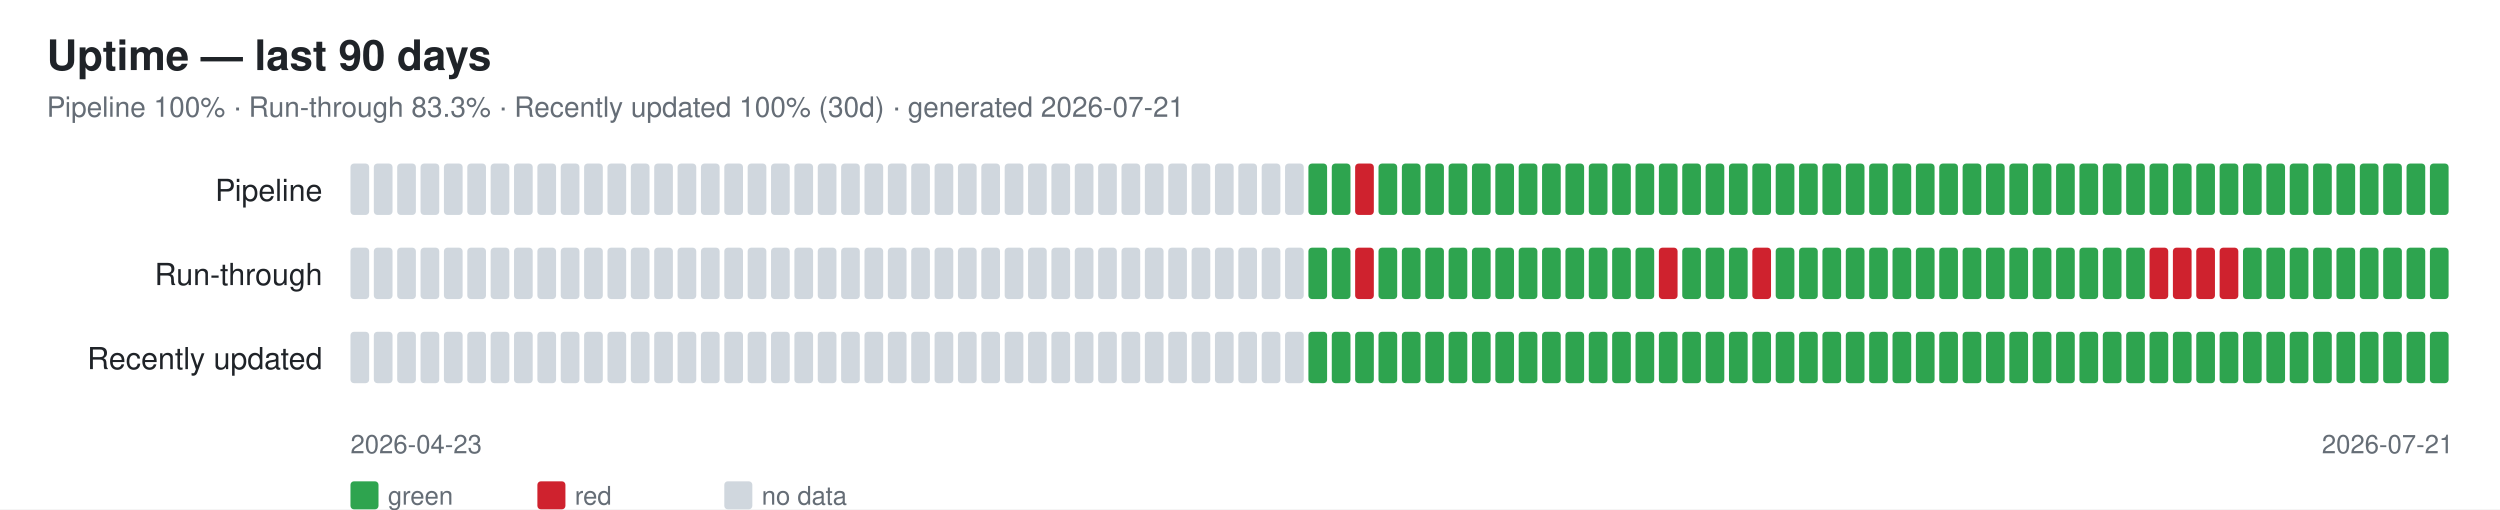
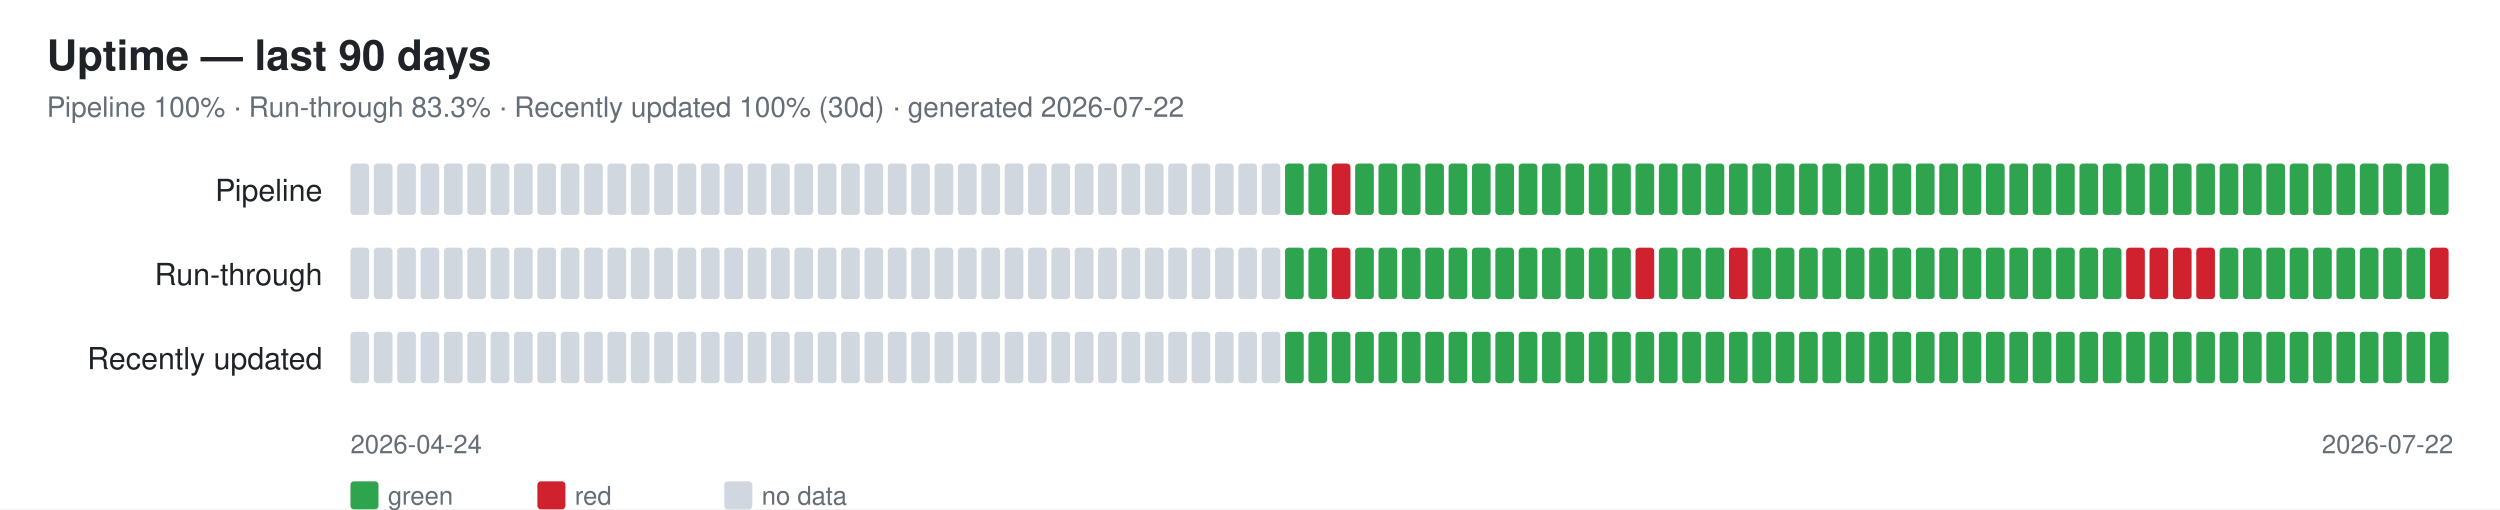
<svg xmlns="http://www.w3.org/2000/svg" width="1070" height="218" font-family="-apple-system,Segoe UI,Helvetica,Arial,sans-serif">
  <rect width="1070" height="218" fill="#ffffff" />
  <text x="20" y="30" font-size="18" font-weight="600" fill="#1f2328">Uptime — last 90 days</text>
-   <text x="20" y="50" font-size="12" fill="#656d76">Pipeline 100% · Run-through 83.3% · Recently updated 100% (30d) · generated 2026-07-21</text>
+   <text x="20" y="50" font-size="12" fill="#656d76">Pipeline 100% · Run-through 83.3% · Recently updated 100% (30d) · generated 2026-07-22</text>
  <text x="138" y="86" font-size="13" fill="#1f2328" text-anchor="end">Pipeline</text>
  <rect x="150" y="70" width="8" height="22" rx="1.5" fill="#d0d7de" />
  <rect x="160" y="70" width="8" height="22" rx="1.5" fill="#d0d7de" />
  <rect x="170" y="70" width="8" height="22" rx="1.5" fill="#d0d7de" />
  <rect x="180" y="70" width="8" height="22" rx="1.5" fill="#d0d7de" />
  <rect x="190" y="70" width="8" height="22" rx="1.5" fill="#d0d7de" />
  <rect x="200" y="70" width="8" height="22" rx="1.5" fill="#d0d7de" />
  <rect x="210" y="70" width="8" height="22" rx="1.5" fill="#d0d7de" />
  <rect x="220" y="70" width="8" height="22" rx="1.5" fill="#d0d7de" />
  <rect x="230" y="70" width="8" height="22" rx="1.5" fill="#d0d7de" />
  <rect x="240" y="70" width="8" height="22" rx="1.5" fill="#d0d7de" />
  <rect x="250" y="70" width="8" height="22" rx="1.5" fill="#d0d7de" />
  <rect x="260" y="70" width="8" height="22" rx="1.5" fill="#d0d7de" />
  <rect x="270" y="70" width="8" height="22" rx="1.5" fill="#d0d7de" />
  <rect x="280" y="70" width="8" height="22" rx="1.5" fill="#d0d7de" />
  <rect x="290" y="70" width="8" height="22" rx="1.5" fill="#d0d7de" />
  <rect x="300" y="70" width="8" height="22" rx="1.5" fill="#d0d7de" />
  <rect x="310" y="70" width="8" height="22" rx="1.5" fill="#d0d7de" />
  <rect x="320" y="70" width="8" height="22" rx="1.5" fill="#d0d7de" />
  <rect x="330" y="70" width="8" height="22" rx="1.5" fill="#d0d7de" />
  <rect x="340" y="70" width="8" height="22" rx="1.5" fill="#d0d7de" />
  <rect x="350" y="70" width="8" height="22" rx="1.5" fill="#d0d7de" />
  <rect x="360" y="70" width="8" height="22" rx="1.5" fill="#d0d7de" />
  <rect x="370" y="70" width="8" height="22" rx="1.5" fill="#d0d7de" />
  <rect x="380" y="70" width="8" height="22" rx="1.5" fill="#d0d7de" />
  <rect x="390" y="70" width="8" height="22" rx="1.5" fill="#d0d7de" />
  <rect x="400" y="70" width="8" height="22" rx="1.5" fill="#d0d7de" />
  <rect x="410" y="70" width="8" height="22" rx="1.5" fill="#d0d7de" />
  <rect x="420" y="70" width="8" height="22" rx="1.5" fill="#d0d7de" />
  <rect x="430" y="70" width="8" height="22" rx="1.5" fill="#d0d7de" />
  <rect x="440" y="70" width="8" height="22" rx="1.5" fill="#d0d7de" />
  <rect x="450" y="70" width="8" height="22" rx="1.5" fill="#d0d7de" />
  <rect x="460" y="70" width="8" height="22" rx="1.5" fill="#d0d7de" />
  <rect x="470" y="70" width="8" height="22" rx="1.5" fill="#d0d7de" />
  <rect x="480" y="70" width="8" height="22" rx="1.5" fill="#d0d7de" />
  <rect x="490" y="70" width="8" height="22" rx="1.5" fill="#d0d7de" />
  <rect x="500" y="70" width="8" height="22" rx="1.5" fill="#d0d7de" />
  <rect x="510" y="70" width="8" height="22" rx="1.5" fill="#d0d7de" />
  <rect x="520" y="70" width="8" height="22" rx="1.5" fill="#d0d7de" />
  <rect x="530" y="70" width="8" height="22" rx="1.5" fill="#d0d7de" />
  <rect x="540" y="70" width="8" height="22" rx="1.5" fill="#d0d7de" />
-   <rect x="550" y="70" width="8" height="22" rx="1.5" fill="#d0d7de" />
+   <rect x="550" y="70" width="8" height="22" rx="1.5" fill="#2ea44f" />
  <rect x="560" y="70" width="8" height="22" rx="1.5" fill="#2ea44f" />
-   <rect x="570" y="70" width="8" height="22" rx="1.5" fill="#2ea44f" />
-   <rect x="580" y="70" width="8" height="22" rx="1.5" fill="#cf222e" />
+   <rect x="570" y="70" width="8" height="22" rx="1.5" fill="#cf222e" />
+   <rect x="580" y="70" width="8" height="22" rx="1.5" fill="#2ea44f" />
  <rect x="590" y="70" width="8" height="22" rx="1.5" fill="#2ea44f" />
  <rect x="600" y="70" width="8" height="22" rx="1.5" fill="#2ea44f" />
  <rect x="610" y="70" width="8" height="22" rx="1.5" fill="#2ea44f" />
  <rect x="620" y="70" width="8" height="22" rx="1.5" fill="#2ea44f" />
  <rect x="630" y="70" width="8" height="22" rx="1.5" fill="#2ea44f" />
  <rect x="640" y="70" width="8" height="22" rx="1.5" fill="#2ea44f" />
  <rect x="650" y="70" width="8" height="22" rx="1.5" fill="#2ea44f" />
  <rect x="660" y="70" width="8" height="22" rx="1.5" fill="#2ea44f" />
  <rect x="670" y="70" width="8" height="22" rx="1.5" fill="#2ea44f" />
  <rect x="680" y="70" width="8" height="22" rx="1.5" fill="#2ea44f" />
  <rect x="690" y="70" width="8" height="22" rx="1.5" fill="#2ea44f" />
  <rect x="700" y="70" width="8" height="22" rx="1.5" fill="#2ea44f" />
  <rect x="710" y="70" width="8" height="22" rx="1.5" fill="#2ea44f" />
  <rect x="720" y="70" width="8" height="22" rx="1.5" fill="#2ea44f" />
  <rect x="730" y="70" width="8" height="22" rx="1.5" fill="#2ea44f" />
  <rect x="740" y="70" width="8" height="22" rx="1.5" fill="#2ea44f" />
  <rect x="750" y="70" width="8" height="22" rx="1.5" fill="#2ea44f" />
  <rect x="760" y="70" width="8" height="22" rx="1.5" fill="#2ea44f" />
  <rect x="770" y="70" width="8" height="22" rx="1.5" fill="#2ea44f" />
  <rect x="780" y="70" width="8" height="22" rx="1.5" fill="#2ea44f" />
  <rect x="790" y="70" width="8" height="22" rx="1.5" fill="#2ea44f" />
  <rect x="800" y="70" width="8" height="22" rx="1.5" fill="#2ea44f" />
  <rect x="810" y="70" width="8" height="22" rx="1.5" fill="#2ea44f" />
  <rect x="820" y="70" width="8" height="22" rx="1.5" fill="#2ea44f" />
  <rect x="830" y="70" width="8" height="22" rx="1.5" fill="#2ea44f" />
  <rect x="840" y="70" width="8" height="22" rx="1.5" fill="#2ea44f" />
  <rect x="850" y="70" width="8" height="22" rx="1.5" fill="#2ea44f" />
  <rect x="860" y="70" width="8" height="22" rx="1.5" fill="#2ea44f" />
  <rect x="870" y="70" width="8" height="22" rx="1.5" fill="#2ea44f" />
  <rect x="880" y="70" width="8" height="22" rx="1.5" fill="#2ea44f" />
  <rect x="890" y="70" width="8" height="22" rx="1.5" fill="#2ea44f" />
  <rect x="900" y="70" width="8" height="22" rx="1.5" fill="#2ea44f" />
  <rect x="910" y="70" width="8" height="22" rx="1.5" fill="#2ea44f" />
  <rect x="920" y="70" width="8" height="22" rx="1.5" fill="#2ea44f" />
  <rect x="930" y="70" width="8" height="22" rx="1.5" fill="#2ea44f" />
  <rect x="940" y="70" width="8" height="22" rx="1.5" fill="#2ea44f" />
  <rect x="950" y="70" width="8" height="22" rx="1.5" fill="#2ea44f" />
  <rect x="960" y="70" width="8" height="22" rx="1.5" fill="#2ea44f" />
  <rect x="970" y="70" width="8" height="22" rx="1.5" fill="#2ea44f" />
  <rect x="980" y="70" width="8" height="22" rx="1.5" fill="#2ea44f" />
  <rect x="990" y="70" width="8" height="22" rx="1.5" fill="#2ea44f" />
  <rect x="1000" y="70" width="8" height="22" rx="1.5" fill="#2ea44f" />
  <rect x="1010" y="70" width="8" height="22" rx="1.5" fill="#2ea44f" />
  <rect x="1020" y="70" width="8" height="22" rx="1.5" fill="#2ea44f" />
  <rect x="1030" y="70" width="8" height="22" rx="1.5" fill="#2ea44f" />
  <rect x="1040" y="70" width="8" height="22" rx="1.5" fill="#2ea44f" />
  <text x="138" y="122" font-size="13" fill="#1f2328" text-anchor="end">Run-through</text>
  <rect x="150" y="106" width="8" height="22" rx="1.5" fill="#d0d7de" />
  <rect x="160" y="106" width="8" height="22" rx="1.5" fill="#d0d7de" />
  <rect x="170" y="106" width="8" height="22" rx="1.5" fill="#d0d7de" />
  <rect x="180" y="106" width="8" height="22" rx="1.5" fill="#d0d7de" />
  <rect x="190" y="106" width="8" height="22" rx="1.5" fill="#d0d7de" />
  <rect x="200" y="106" width="8" height="22" rx="1.5" fill="#d0d7de" />
  <rect x="210" y="106" width="8" height="22" rx="1.5" fill="#d0d7de" />
  <rect x="220" y="106" width="8" height="22" rx="1.5" fill="#d0d7de" />
  <rect x="230" y="106" width="8" height="22" rx="1.5" fill="#d0d7de" />
  <rect x="240" y="106" width="8" height="22" rx="1.5" fill="#d0d7de" />
  <rect x="250" y="106" width="8" height="22" rx="1.5" fill="#d0d7de" />
  <rect x="260" y="106" width="8" height="22" rx="1.5" fill="#d0d7de" />
  <rect x="270" y="106" width="8" height="22" rx="1.5" fill="#d0d7de" />
  <rect x="280" y="106" width="8" height="22" rx="1.5" fill="#d0d7de" />
  <rect x="290" y="106" width="8" height="22" rx="1.5" fill="#d0d7de" />
  <rect x="300" y="106" width="8" height="22" rx="1.5" fill="#d0d7de" />
  <rect x="310" y="106" width="8" height="22" rx="1.5" fill="#d0d7de" />
  <rect x="320" y="106" width="8" height="22" rx="1.5" fill="#d0d7de" />
  <rect x="330" y="106" width="8" height="22" rx="1.5" fill="#d0d7de" />
  <rect x="340" y="106" width="8" height="22" rx="1.5" fill="#d0d7de" />
  <rect x="350" y="106" width="8" height="22" rx="1.5" fill="#d0d7de" />
  <rect x="360" y="106" width="8" height="22" rx="1.5" fill="#d0d7de" />
  <rect x="370" y="106" width="8" height="22" rx="1.5" fill="#d0d7de" />
  <rect x="380" y="106" width="8" height="22" rx="1.5" fill="#d0d7de" />
  <rect x="390" y="106" width="8" height="22" rx="1.5" fill="#d0d7de" />
  <rect x="400" y="106" width="8" height="22" rx="1.5" fill="#d0d7de" />
  <rect x="410" y="106" width="8" height="22" rx="1.5" fill="#d0d7de" />
  <rect x="420" y="106" width="8" height="22" rx="1.5" fill="#d0d7de" />
  <rect x="430" y="106" width="8" height="22" rx="1.5" fill="#d0d7de" />
  <rect x="440" y="106" width="8" height="22" rx="1.5" fill="#d0d7de" />
  <rect x="450" y="106" width="8" height="22" rx="1.5" fill="#d0d7de" />
  <rect x="460" y="106" width="8" height="22" rx="1.5" fill="#d0d7de" />
  <rect x="470" y="106" width="8" height="22" rx="1.5" fill="#d0d7de" />
  <rect x="480" y="106" width="8" height="22" rx="1.5" fill="#d0d7de" />
  <rect x="490" y="106" width="8" height="22" rx="1.5" fill="#d0d7de" />
  <rect x="500" y="106" width="8" height="22" rx="1.5" fill="#d0d7de" />
  <rect x="510" y="106" width="8" height="22" rx="1.5" fill="#d0d7de" />
  <rect x="520" y="106" width="8" height="22" rx="1.5" fill="#d0d7de" />
  <rect x="530" y="106" width="8" height="22" rx="1.5" fill="#d0d7de" />
  <rect x="540" y="106" width="8" height="22" rx="1.5" fill="#d0d7de" />
-   <rect x="550" y="106" width="8" height="22" rx="1.5" fill="#d0d7de" />
+   <rect x="550" y="106" width="8" height="22" rx="1.5" fill="#2ea44f" />
  <rect x="560" y="106" width="8" height="22" rx="1.5" fill="#2ea44f" />
-   <rect x="570" y="106" width="8" height="22" rx="1.5" fill="#2ea44f" />
-   <rect x="580" y="106" width="8" height="22" rx="1.5" fill="#cf222e" />
+   <rect x="570" y="106" width="8" height="22" rx="1.5" fill="#cf222e" />
+   <rect x="580" y="106" width="8" height="22" rx="1.5" fill="#2ea44f" />
  <rect x="590" y="106" width="8" height="22" rx="1.5" fill="#2ea44f" />
  <rect x="600" y="106" width="8" height="22" rx="1.5" fill="#2ea44f" />
  <rect x="610" y="106" width="8" height="22" rx="1.5" fill="#2ea44f" />
  <rect x="620" y="106" width="8" height="22" rx="1.5" fill="#2ea44f" />
  <rect x="630" y="106" width="8" height="22" rx="1.5" fill="#2ea44f" />
  <rect x="640" y="106" width="8" height="22" rx="1.5" fill="#2ea44f" />
  <rect x="650" y="106" width="8" height="22" rx="1.5" fill="#2ea44f" />
  <rect x="660" y="106" width="8" height="22" rx="1.5" fill="#2ea44f" />
  <rect x="670" y="106" width="8" height="22" rx="1.5" fill="#2ea44f" />
  <rect x="680" y="106" width="8" height="22" rx="1.5" fill="#2ea44f" />
  <rect x="690" y="106" width="8" height="22" rx="1.5" fill="#2ea44f" />
-   <rect x="700" y="106" width="8" height="22" rx="1.5" fill="#2ea44f" />
-   <rect x="710" y="106" width="8" height="22" rx="1.5" fill="#cf222e" />
+   <rect x="700" y="106" width="8" height="22" rx="1.5" fill="#cf222e" />
+   <rect x="710" y="106" width="8" height="22" rx="1.5" fill="#2ea44f" />
  <rect x="720" y="106" width="8" height="22" rx="1.5" fill="#2ea44f" />
  <rect x="730" y="106" width="8" height="22" rx="1.5" fill="#2ea44f" />
-   <rect x="740" y="106" width="8" height="22" rx="1.5" fill="#2ea44f" />
-   <rect x="750" y="106" width="8" height="22" rx="1.5" fill="#cf222e" />
+   <rect x="740" y="106" width="8" height="22" rx="1.5" fill="#cf222e" />
+   <rect x="750" y="106" width="8" height="22" rx="1.5" fill="#2ea44f" />
  <rect x="760" y="106" width="8" height="22" rx="1.5" fill="#2ea44f" />
  <rect x="770" y="106" width="8" height="22" rx="1.5" fill="#2ea44f" />
  <rect x="780" y="106" width="8" height="22" rx="1.5" fill="#2ea44f" />
  <rect x="790" y="106" width="8" height="22" rx="1.5" fill="#2ea44f" />
  <rect x="800" y="106" width="8" height="22" rx="1.5" fill="#2ea44f" />
  <rect x="810" y="106" width="8" height="22" rx="1.5" fill="#2ea44f" />
  <rect x="820" y="106" width="8" height="22" rx="1.5" fill="#2ea44f" />
  <rect x="830" y="106" width="8" height="22" rx="1.5" fill="#2ea44f" />
  <rect x="840" y="106" width="8" height="22" rx="1.5" fill="#2ea44f" />
  <rect x="850" y="106" width="8" height="22" rx="1.5" fill="#2ea44f" />
  <rect x="860" y="106" width="8" height="22" rx="1.5" fill="#2ea44f" />
  <rect x="870" y="106" width="8" height="22" rx="1.5" fill="#2ea44f" />
  <rect x="880" y="106" width="8" height="22" rx="1.5" fill="#2ea44f" />
  <rect x="890" y="106" width="8" height="22" rx="1.5" fill="#2ea44f" />
  <rect x="900" y="106" width="8" height="22" rx="1.5" fill="#2ea44f" />
-   <rect x="910" y="106" width="8" height="22" rx="1.5" fill="#2ea44f" />
+   <rect x="910" y="106" width="8" height="22" rx="1.5" fill="#cf222e" />
  <rect x="920" y="106" width="8" height="22" rx="1.5" fill="#cf222e" />
  <rect x="930" y="106" width="8" height="22" rx="1.5" fill="#cf222e" />
  <rect x="940" y="106" width="8" height="22" rx="1.5" fill="#cf222e" />
-   <rect x="950" y="106" width="8" height="22" rx="1.5" fill="#cf222e" />
+   <rect x="950" y="106" width="8" height="22" rx="1.5" fill="#2ea44f" />
  <rect x="960" y="106" width="8" height="22" rx="1.5" fill="#2ea44f" />
  <rect x="970" y="106" width="8" height="22" rx="1.5" fill="#2ea44f" />
  <rect x="980" y="106" width="8" height="22" rx="1.5" fill="#2ea44f" />
  <rect x="990" y="106" width="8" height="22" rx="1.5" fill="#2ea44f" />
  <rect x="1000" y="106" width="8" height="22" rx="1.5" fill="#2ea44f" />
  <rect x="1010" y="106" width="8" height="22" rx="1.5" fill="#2ea44f" />
  <rect x="1020" y="106" width="8" height="22" rx="1.5" fill="#2ea44f" />
  <rect x="1030" y="106" width="8" height="22" rx="1.5" fill="#2ea44f" />
-   <rect x="1040" y="106" width="8" height="22" rx="1.5" fill="#2ea44f" />
+   <rect x="1040" y="106" width="8" height="22" rx="1.5" fill="#cf222e" />
  <text x="138" y="158" font-size="13" fill="#1f2328" text-anchor="end">Recently updated</text>
  <rect x="150" y="142" width="8" height="22" rx="1.5" fill="#d0d7de" />
  <rect x="160" y="142" width="8" height="22" rx="1.5" fill="#d0d7de" />
  <rect x="170" y="142" width="8" height="22" rx="1.5" fill="#d0d7de" />
  <rect x="180" y="142" width="8" height="22" rx="1.5" fill="#d0d7de" />
  <rect x="190" y="142" width="8" height="22" rx="1.5" fill="#d0d7de" />
  <rect x="200" y="142" width="8" height="22" rx="1.5" fill="#d0d7de" />
  <rect x="210" y="142" width="8" height="22" rx="1.5" fill="#d0d7de" />
  <rect x="220" y="142" width="8" height="22" rx="1.5" fill="#d0d7de" />
  <rect x="230" y="142" width="8" height="22" rx="1.5" fill="#d0d7de" />
  <rect x="240" y="142" width="8" height="22" rx="1.5" fill="#d0d7de" />
  <rect x="250" y="142" width="8" height="22" rx="1.5" fill="#d0d7de" />
  <rect x="260" y="142" width="8" height="22" rx="1.5" fill="#d0d7de" />
  <rect x="270" y="142" width="8" height="22" rx="1.5" fill="#d0d7de" />
  <rect x="280" y="142" width="8" height="22" rx="1.5" fill="#d0d7de" />
  <rect x="290" y="142" width="8" height="22" rx="1.5" fill="#d0d7de" />
  <rect x="300" y="142" width="8" height="22" rx="1.5" fill="#d0d7de" />
  <rect x="310" y="142" width="8" height="22" rx="1.5" fill="#d0d7de" />
  <rect x="320" y="142" width="8" height="22" rx="1.5" fill="#d0d7de" />
  <rect x="330" y="142" width="8" height="22" rx="1.5" fill="#d0d7de" />
  <rect x="340" y="142" width="8" height="22" rx="1.5" fill="#d0d7de" />
  <rect x="350" y="142" width="8" height="22" rx="1.5" fill="#d0d7de" />
  <rect x="360" y="142" width="8" height="22" rx="1.5" fill="#d0d7de" />
  <rect x="370" y="142" width="8" height="22" rx="1.5" fill="#d0d7de" />
  <rect x="380" y="142" width="8" height="22" rx="1.5" fill="#d0d7de" />
  <rect x="390" y="142" width="8" height="22" rx="1.5" fill="#d0d7de" />
  <rect x="400" y="142" width="8" height="22" rx="1.5" fill="#d0d7de" />
  <rect x="410" y="142" width="8" height="22" rx="1.5" fill="#d0d7de" />
  <rect x="420" y="142" width="8" height="22" rx="1.5" fill="#d0d7de" />
  <rect x="430" y="142" width="8" height="22" rx="1.5" fill="#d0d7de" />
  <rect x="440" y="142" width="8" height="22" rx="1.5" fill="#d0d7de" />
  <rect x="450" y="142" width="8" height="22" rx="1.5" fill="#d0d7de" />
  <rect x="460" y="142" width="8" height="22" rx="1.5" fill="#d0d7de" />
  <rect x="470" y="142" width="8" height="22" rx="1.5" fill="#d0d7de" />
  <rect x="480" y="142" width="8" height="22" rx="1.5" fill="#d0d7de" />
  <rect x="490" y="142" width="8" height="22" rx="1.5" fill="#d0d7de" />
  <rect x="500" y="142" width="8" height="22" rx="1.5" fill="#d0d7de" />
  <rect x="510" y="142" width="8" height="22" rx="1.5" fill="#d0d7de" />
  <rect x="520" y="142" width="8" height="22" rx="1.5" fill="#d0d7de" />
  <rect x="530" y="142" width="8" height="22" rx="1.5" fill="#d0d7de" />
  <rect x="540" y="142" width="8" height="22" rx="1.5" fill="#d0d7de" />
-   <rect x="550" y="142" width="8" height="22" rx="1.5" fill="#d0d7de" />
+   <rect x="550" y="142" width="8" height="22" rx="1.5" fill="#2ea44f" />
  <rect x="560" y="142" width="8" height="22" rx="1.5" fill="#2ea44f" />
  <rect x="570" y="142" width="8" height="22" rx="1.5" fill="#2ea44f" />
  <rect x="580" y="142" width="8" height="22" rx="1.5" fill="#2ea44f" />
  <rect x="590" y="142" width="8" height="22" rx="1.5" fill="#2ea44f" />
  <rect x="600" y="142" width="8" height="22" rx="1.5" fill="#2ea44f" />
  <rect x="610" y="142" width="8" height="22" rx="1.5" fill="#2ea44f" />
  <rect x="620" y="142" width="8" height="22" rx="1.5" fill="#2ea44f" />
  <rect x="630" y="142" width="8" height="22" rx="1.5" fill="#2ea44f" />
  <rect x="640" y="142" width="8" height="22" rx="1.5" fill="#2ea44f" />
  <rect x="650" y="142" width="8" height="22" rx="1.5" fill="#2ea44f" />
  <rect x="660" y="142" width="8" height="22" rx="1.5" fill="#2ea44f" />
  <rect x="670" y="142" width="8" height="22" rx="1.5" fill="#2ea44f" />
  <rect x="680" y="142" width="8" height="22" rx="1.5" fill="#2ea44f" />
  <rect x="690" y="142" width="8" height="22" rx="1.5" fill="#2ea44f" />
  <rect x="700" y="142" width="8" height="22" rx="1.5" fill="#2ea44f" />
  <rect x="710" y="142" width="8" height="22" rx="1.5" fill="#2ea44f" />
  <rect x="720" y="142" width="8" height="22" rx="1.5" fill="#2ea44f" />
  <rect x="730" y="142" width="8" height="22" rx="1.5" fill="#2ea44f" />
  <rect x="740" y="142" width="8" height="22" rx="1.5" fill="#2ea44f" />
  <rect x="750" y="142" width="8" height="22" rx="1.5" fill="#2ea44f" />
  <rect x="760" y="142" width="8" height="22" rx="1.5" fill="#2ea44f" />
  <rect x="770" y="142" width="8" height="22" rx="1.5" fill="#2ea44f" />
  <rect x="780" y="142" width="8" height="22" rx="1.5" fill="#2ea44f" />
  <rect x="790" y="142" width="8" height="22" rx="1.5" fill="#2ea44f" />
  <rect x="800" y="142" width="8" height="22" rx="1.5" fill="#2ea44f" />
  <rect x="810" y="142" width="8" height="22" rx="1.5" fill="#2ea44f" />
  <rect x="820" y="142" width="8" height="22" rx="1.5" fill="#2ea44f" />
  <rect x="830" y="142" width="8" height="22" rx="1.5" fill="#2ea44f" />
  <rect x="840" y="142" width="8" height="22" rx="1.5" fill="#2ea44f" />
  <rect x="850" y="142" width="8" height="22" rx="1.5" fill="#2ea44f" />
  <rect x="860" y="142" width="8" height="22" rx="1.5" fill="#2ea44f" />
  <rect x="870" y="142" width="8" height="22" rx="1.5" fill="#2ea44f" />
  <rect x="880" y="142" width="8" height="22" rx="1.5" fill="#2ea44f" />
  <rect x="890" y="142" width="8" height="22" rx="1.5" fill="#2ea44f" />
  <rect x="900" y="142" width="8" height="22" rx="1.5" fill="#2ea44f" />
  <rect x="910" y="142" width="8" height="22" rx="1.5" fill="#2ea44f" />
  <rect x="920" y="142" width="8" height="22" rx="1.5" fill="#2ea44f" />
  <rect x="930" y="142" width="8" height="22" rx="1.5" fill="#2ea44f" />
  <rect x="940" y="142" width="8" height="22" rx="1.5" fill="#2ea44f" />
  <rect x="950" y="142" width="8" height="22" rx="1.5" fill="#2ea44f" />
  <rect x="960" y="142" width="8" height="22" rx="1.5" fill="#2ea44f" />
  <rect x="970" y="142" width="8" height="22" rx="1.5" fill="#2ea44f" />
  <rect x="980" y="142" width="8" height="22" rx="1.5" fill="#2ea44f" />
  <rect x="990" y="142" width="8" height="22" rx="1.5" fill="#2ea44f" />
  <rect x="1000" y="142" width="8" height="22" rx="1.5" fill="#2ea44f" />
  <rect x="1010" y="142" width="8" height="22" rx="1.5" fill="#2ea44f" />
  <rect x="1020" y="142" width="8" height="22" rx="1.5" fill="#2ea44f" />
  <rect x="1030" y="142" width="8" height="22" rx="1.5" fill="#2ea44f" />
  <rect x="1040" y="142" width="8" height="22" rx="1.5" fill="#2ea44f" />
-   <text x="150" y="194" font-size="11" fill="#656d76">2026-04-23</text>
-   <text x="1050" y="194" font-size="11" fill="#656d76" text-anchor="end">2026-07-21</text>
+   <text x="150" y="194" font-size="11" fill="#656d76">2026-04-24</text>
+   <text x="1050" y="194" font-size="11" fill="#656d76" text-anchor="end">2026-07-22</text>
  <rect x="150" y="206" width="12" height="12" rx="1.5" fill="#2ea44f" />
  <text x="166" y="216" font-size="11" fill="#656d76">green</text>
  <rect x="230" y="206" width="12" height="12" rx="1.5" fill="#cf222e" />
  <text x="246" y="216" font-size="11" fill="#656d76">red</text>
  <rect x="310" y="206" width="12" height="12" rx="1.5" fill="#d0d7de" />
  <text x="326" y="216" font-size="11" fill="#656d76">no data</text>
</svg>
